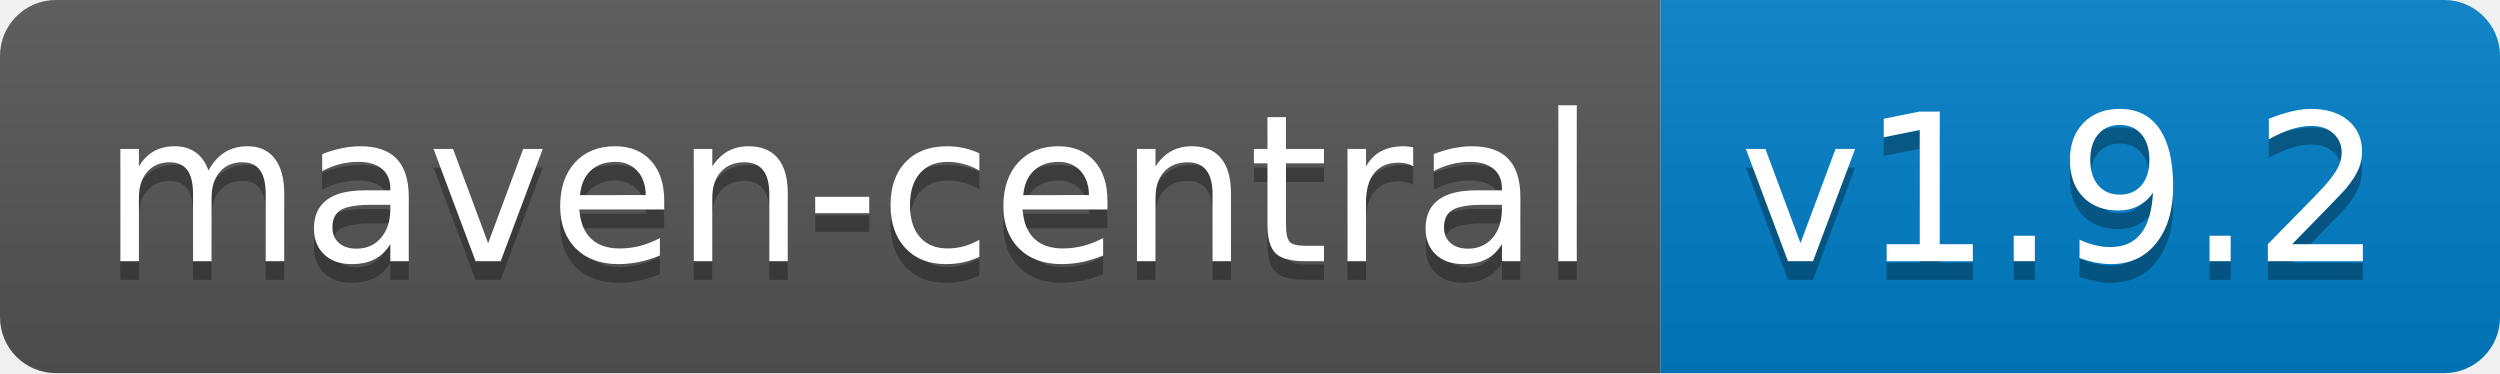
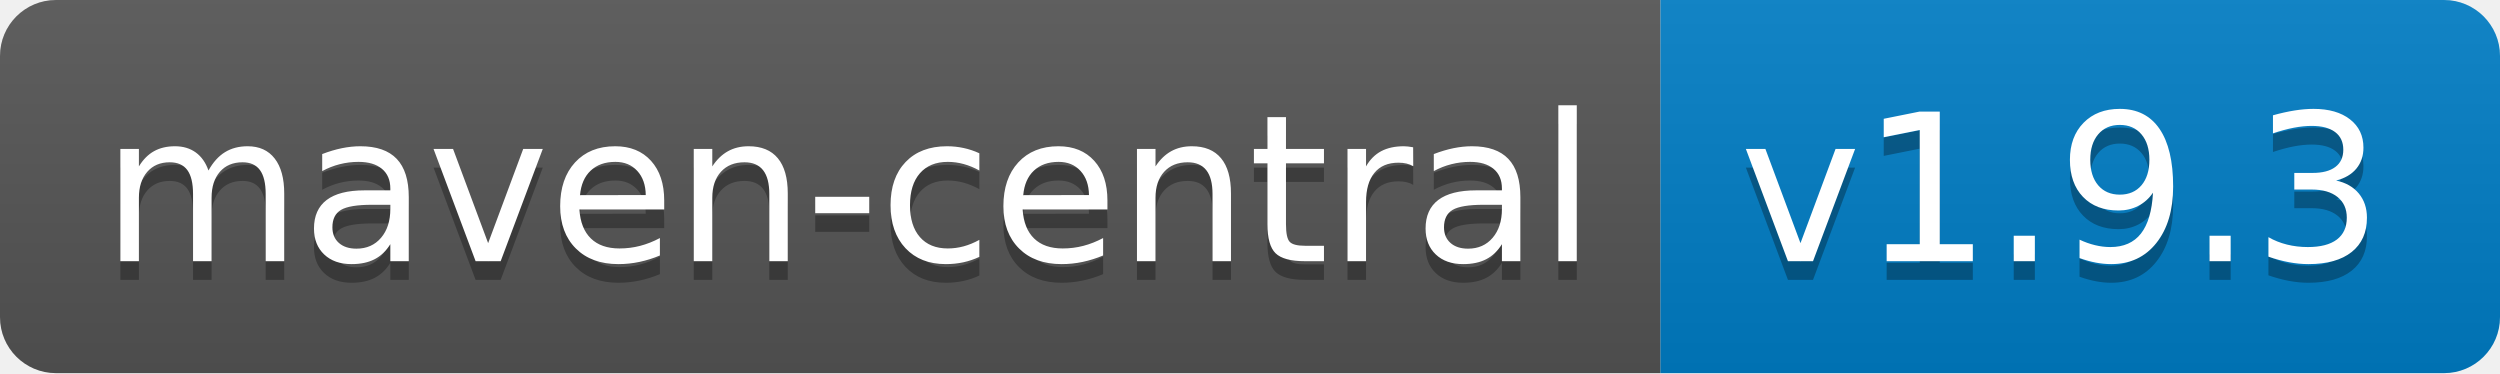
<svg xmlns="http://www.w3.org/2000/svg" width="134" height="20">
  <linearGradient id="b" x2="0" y2="100%">
    <stop offset="0" stop-color="#bbb" stop-opacity=".1" />
    <stop offset="1" stop-opacity=".1" />
  </linearGradient>
  <clipPath id="a">
    <rect width="134" height="20" rx="3" fill="#fff" />
  </clipPath>
  <g clip-path="url(#a)">
    <path fill="#555" d="M0 0h89v20H0z" />
    <path fill="#007ec6" d="M89 0h45v20H89z" />
    <path fill="url(#b)" d="M0 0h134v20H0z" />
  </g>
  <g fill="#fff" text-anchor="middle" font-family="DejaVu Sans,Verdana,Geneva,sans-serif" font-size="110">
    <text x="455" y="150" fill="#010101" fill-opacity=".3" transform="scale(.1)" textLength="790">maven-central</text>
    <text x="455" y="140" transform="scale(.1)" textLength="790">maven-central</text>
-     <text x="1105" y="150" fill="#010101" fill-opacity=".3" transform="scale(.1)" textLength="350">v1.9.2</text>
-     <text x="1105" y="140" transform="scale(.1)" textLength="350">v1.9.2</text>
+     <text x="1105" y="150" fill="#010101" fill-opacity=".3" transform="scale(.1)" textLength="350">v1.9.3</text>
+     <text x="1105" y="140" transform="scale(.1)" textLength="350">v1.9.3</text>
  </g>
</svg>
